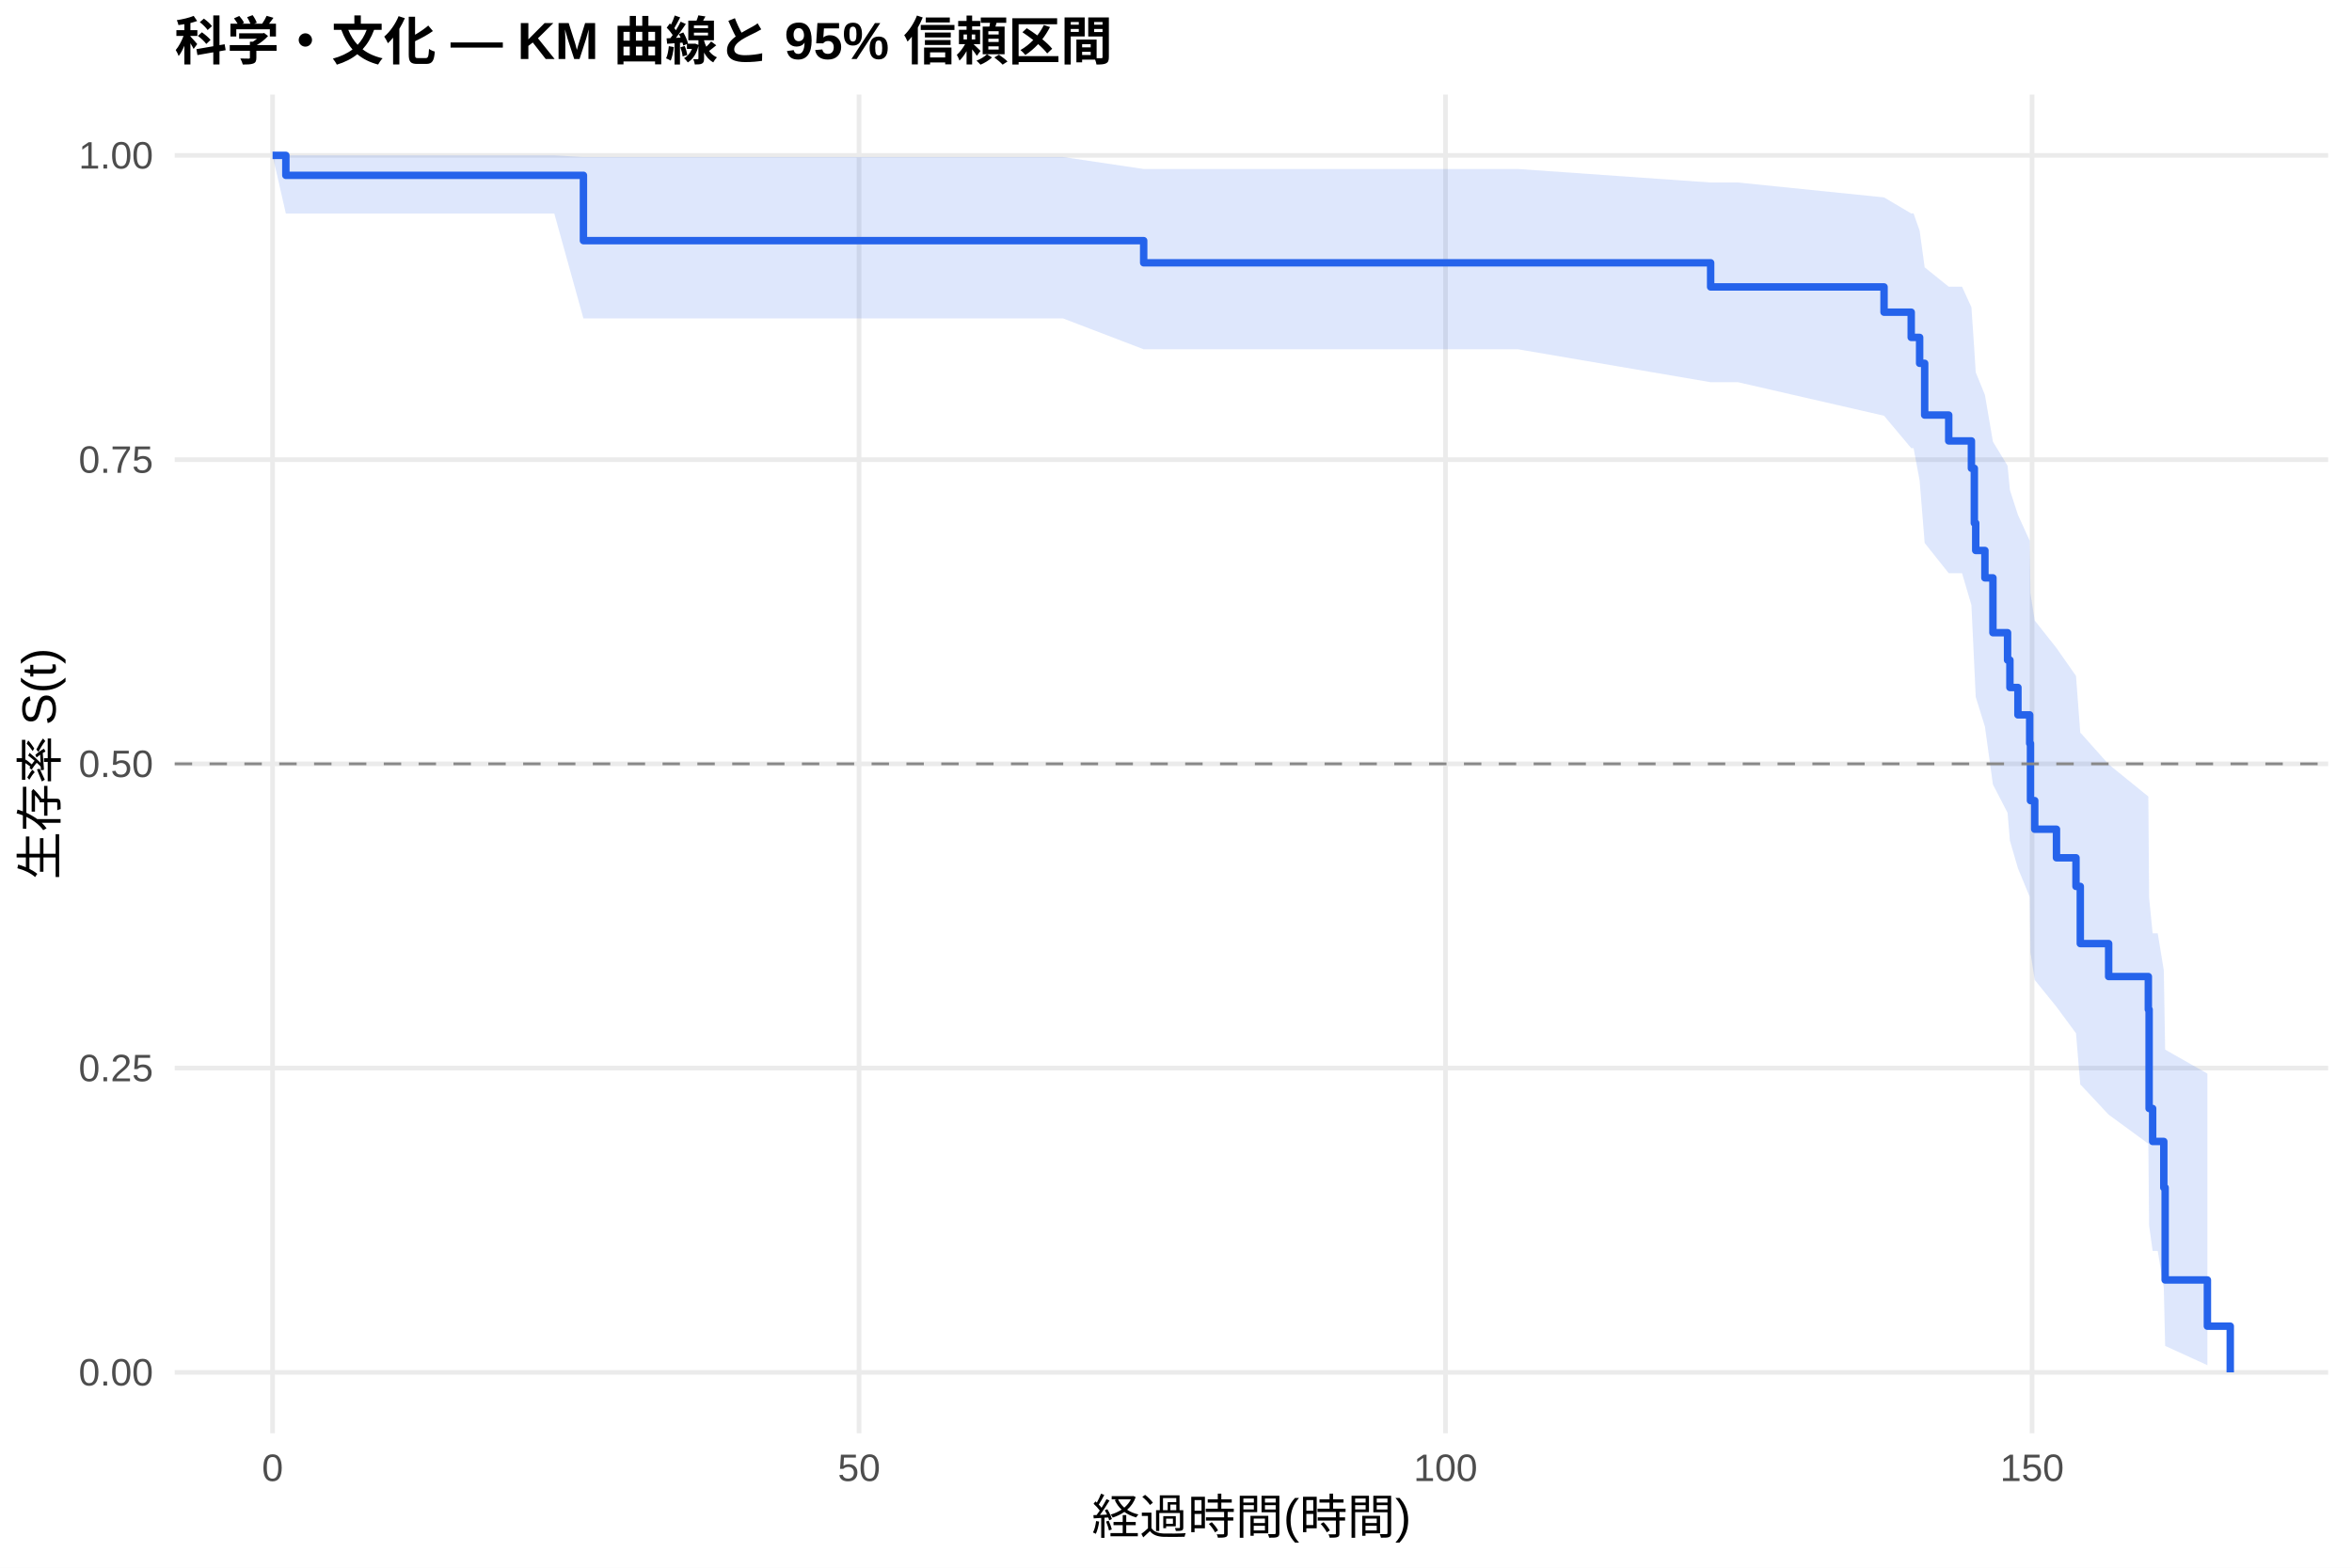
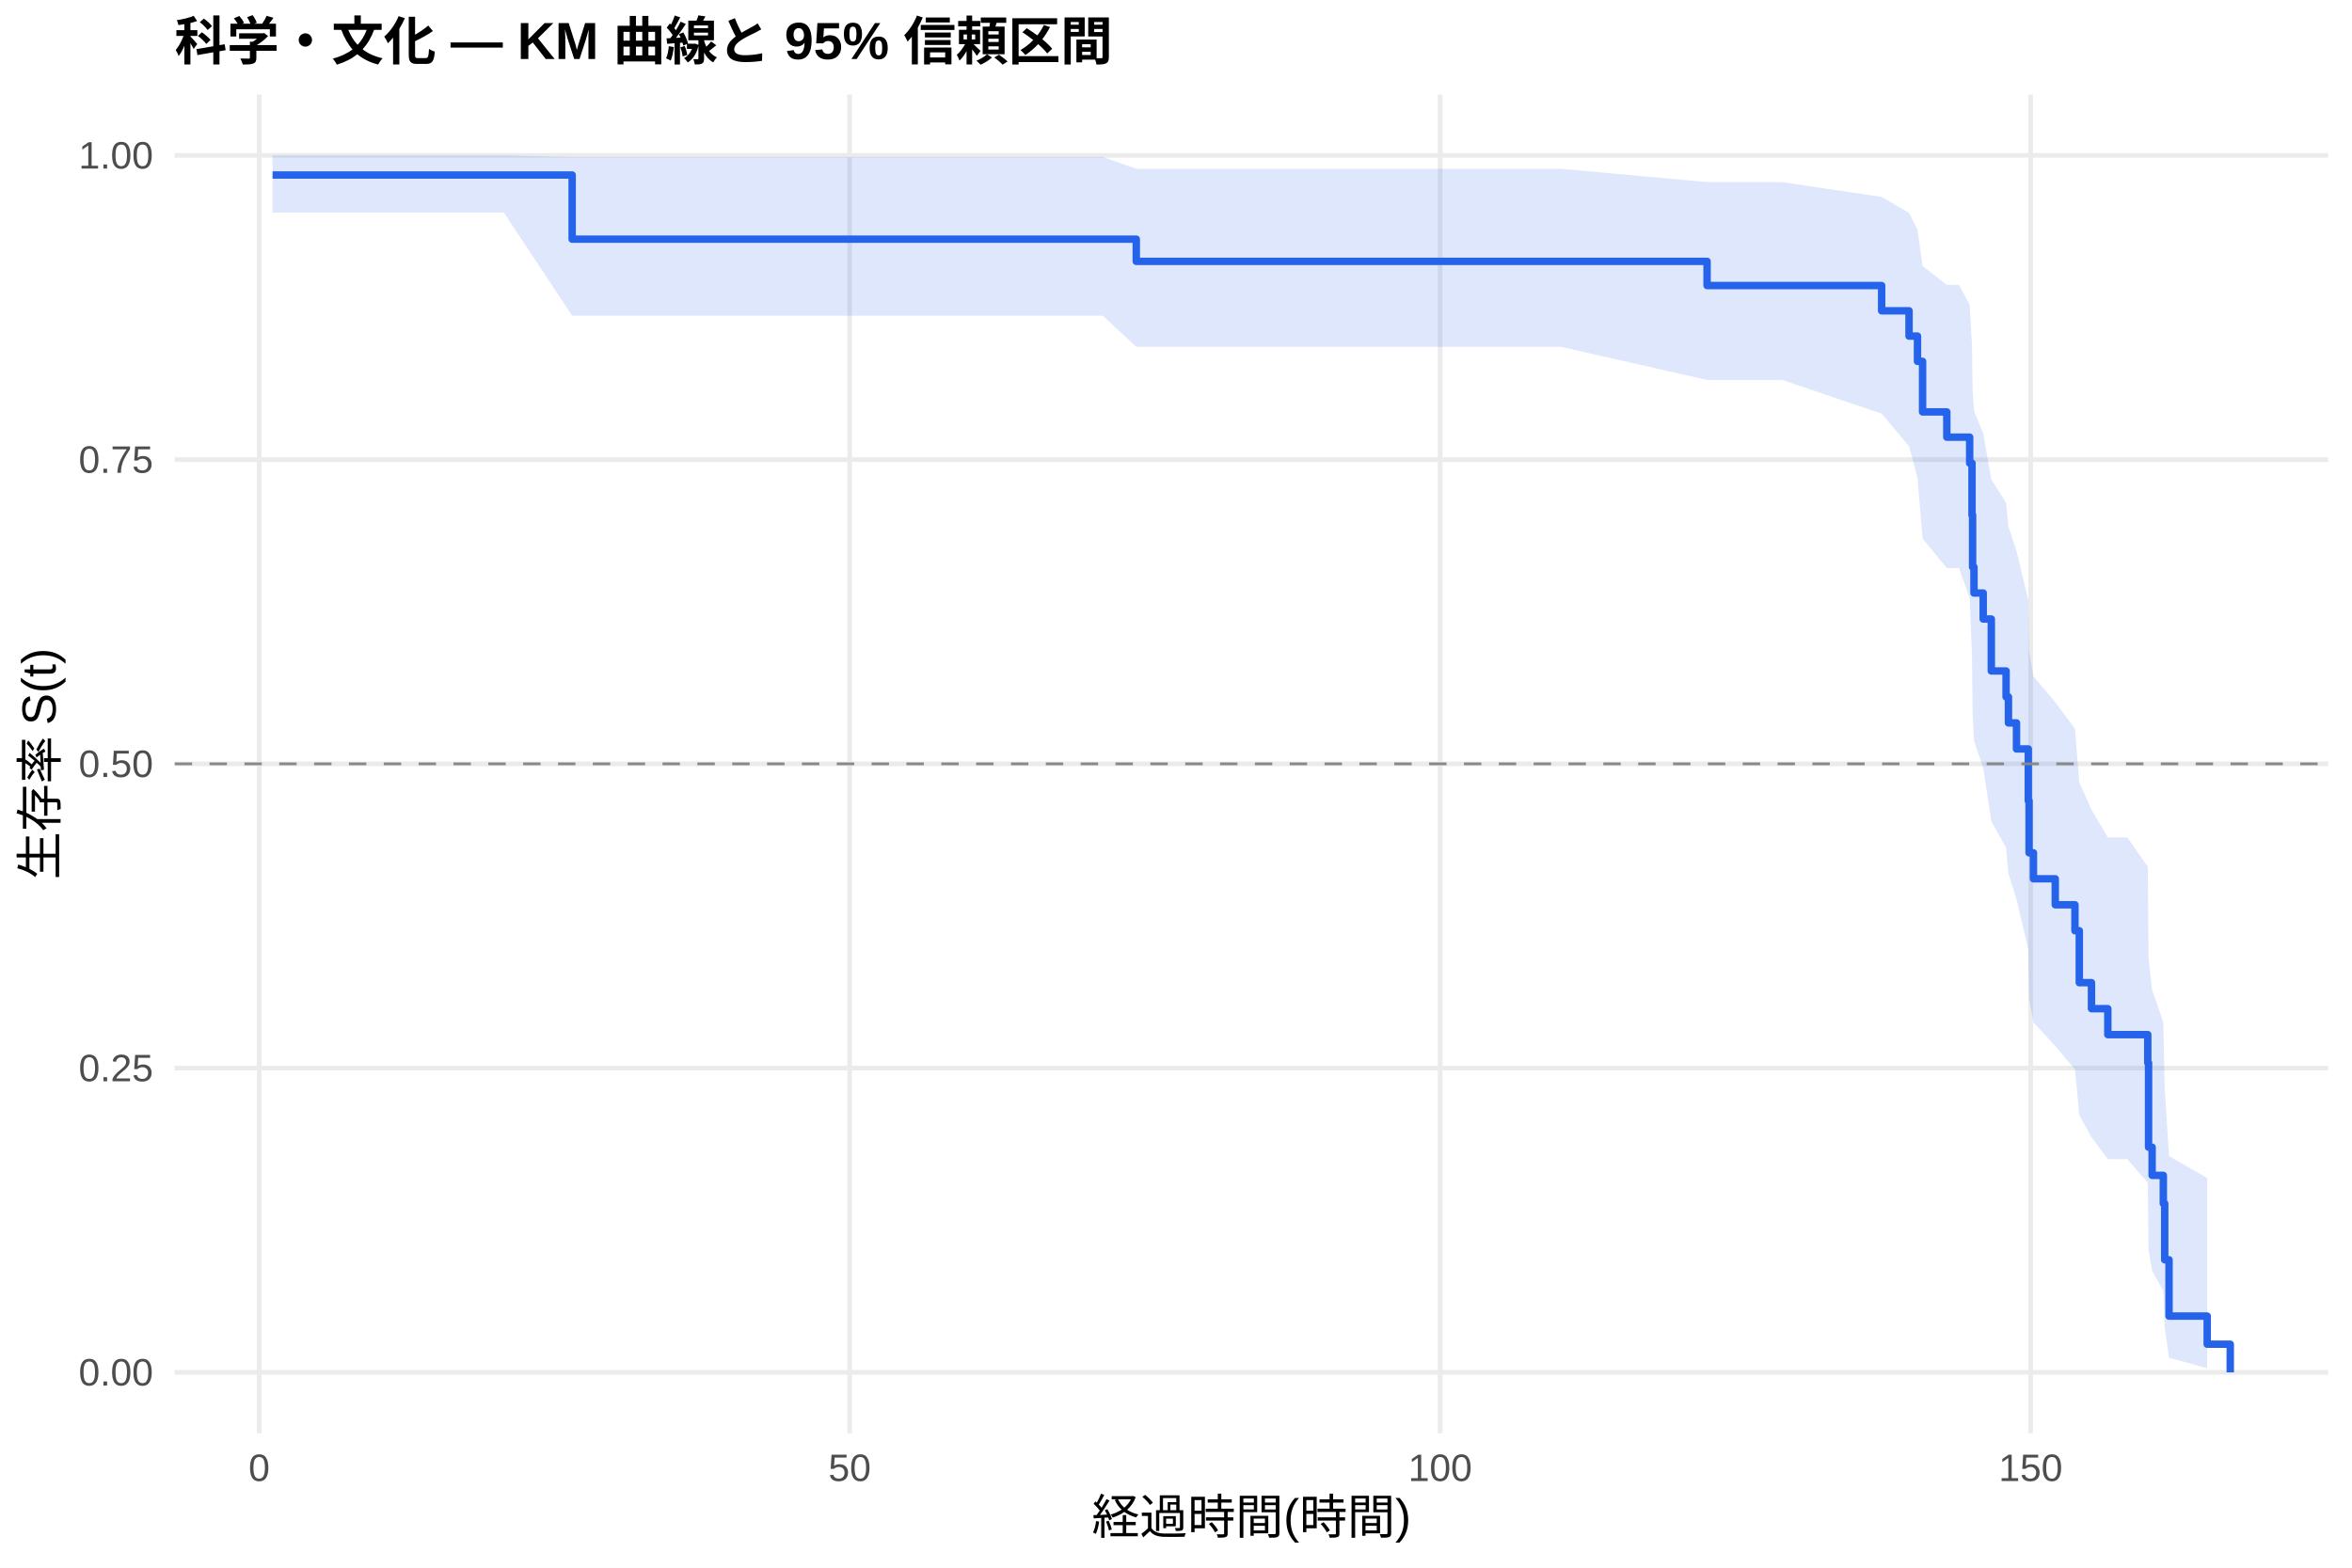
<svg xmlns="http://www.w3.org/2000/svg" width="540.00pt" height="360.00pt" viewBox="0 0 540.00 360.00">
  <g class="svglite">
    <defs>
      <style type="text/css">
    .svglite line, .svglite polyline, .svglite polygon, .svglite path, .svglite rect, .svglite circle {
      fill: none;
      stroke: #000000;
      stroke-linecap: round;
      stroke-linejoin: round;
      stroke-miterlimit: 10.00;
    }
    .svglite text {
      white-space: pre;
    }
    .svglite g.glyphgroup path {
      fill: inherit;
      stroke: none;
    }
  </style>
    </defs>
    <rect width="100%" height="100%" style="stroke: none; fill: #FFFFFF;" />
    <defs>
      <clipPath id="cpMC4wMHw1NDAuMDB8MC4wMHwzNjAuMDA=">
        <rect x="0.00" y="0.00" width="540.00" height="360.00" />
      </clipPath>
    </defs>
    <g clip-path="url(#cpMC4wMHw1NDAuMDB8MC4wMHwzNjAuMDA=)">
      <rect x="0" y="0.00" width="540.00" height="360.00" style="stroke-width: 1.07; stroke: none; fill: #FFFFFF;" />
    </g>
    <defs>
      <clipPath id="cpNDAuMTF8NTM0LjUyfDIxLjcxfDMyOS4xMg==">
        <rect x="40.11" y="21.71" width="494.41" height="307.41" />
      </clipPath>
    </defs>
    <g clip-path="url(#cpNDAuMTF8NTM0LjUyfDIxLjcxfDMyOS4xMg==)">
      <polyline points="40.11,315.14 534.52,315.14 " style="stroke-width: 1.07; stroke: #EBEBEB; stroke-linecap: butt;" />
      <polyline points="40.11,245.28 534.52,245.28 " style="stroke-width: 1.07; stroke: #EBEBEB; stroke-linecap: butt;" />
      <polyline points="40.11,175.41 534.52,175.41 " style="stroke-width: 1.07; stroke: #EBEBEB; stroke-linecap: butt;" />
      <polyline points="40.11,105.55 534.52,105.55 " style="stroke-width: 1.07; stroke: #EBEBEB; stroke-linecap: butt;" />
      <polyline points="40.11,35.68 534.52,35.68 " style="stroke-width: 1.07; stroke: #EBEBEB; stroke-linecap: butt;" />
-       <polyline points="62.58,329.12 62.58,21.71 " style="stroke-width: 1.07; stroke: #EBEBEB; stroke-linecap: butt;" />
-       <polyline points="197.23,329.12 197.23,21.71 " style="stroke-width: 1.07; stroke: #EBEBEB; stroke-linecap: butt;" />
-       <polyline points="331.88,329.12 331.88,21.71 " style="stroke-width: 1.07; stroke: #EBEBEB; stroke-linecap: butt;" />
-       <polyline points="466.54,329.12 466.54,21.71 " style="stroke-width: 1.07; stroke: #EBEBEB; stroke-linecap: butt;" />
-       <polygon points="62.58,35.68 65.63,35.68 75.64,35.68 101.23,35.68 107.51,35.68 127.26,35.68 133.95,36.06 244.09,36.06 262.58,38.81 270.30,38.81 335.92,38.81 348.54,38.81 392.75,41.91 399.03,41.91 432.56,45.33 438.80,49.02 439.34,49.02 440.73,52.96 441.89,61.39 447.41,65.84 450.47,65.84 452.62,70.55 453.29,80.38 453.61,85.48 455.72,90.69 457.56,101.43 460.92,106.94 461.46,112.54 463.30,118.23 466.00,124.15 466.18,136.28 467.16,142.50 472.15,148.81 476.63,155.21 477.62,168.32 477.71,168.32 484.13,175.52 493.24,182.91 493.42,206.18 494.23,214.33 495.40,214.33 496.79,222.81 497.10,241.03 506.80,246.54 506.80,313.50 497.10,309.07 496.79,295.66 495.40,287.26 494.23,287.26 493.42,281.44 493.24,262.64 484.13,255.97 477.71,249.11 477.62,249.11 476.63,237.27 472.15,231.20 467.16,225.04 466.18,218.77 466.00,205.94 463.30,199.38 461.46,193.06 460.92,186.65 457.56,180.15 455.72,166.85 453.61,160.05 453.29,153.14 452.62,138.94 450.47,131.63 447.41,131.63 441.89,124.69 440.73,110.35 439.34,102.91 438.80,102.91 432.56,95.47 399.03,87.77 392.75,87.77 348.54,80.21 335.92,80.21 270.30,80.21 262.58,80.21 244.09,73.13 133.95,73.13 127.26,49.03 107.51,49.03 101.23,49.03 75.64,49.03 65.63,49.03 62.58,35.68 " style="stroke-width: 0.00; stroke: none; stroke-linecap: butt; fill: #2563EB; fill-opacity: 0.15;" />
-       <polyline points="62.58,35.68 65.63,35.68 75.64,35.68 101.23,35.68 107.51,35.68 127.26,35.68 133.95,36.06 244.09,36.06 262.58,38.81 270.30,38.81 335.92,38.81 348.54,38.81 392.75,41.91 399.03,41.91 432.56,45.33 438.80,49.02 439.34,49.02 440.73,52.96 441.89,61.39 447.41,65.84 450.47,65.84 452.62,70.55 453.29,80.38 453.61,85.48 455.72,90.69 457.56,101.43 460.92,106.94 461.46,112.54 463.30,118.23 466.00,124.15 466.18,136.28 467.16,142.50 472.15,148.81 476.63,155.21 477.62,168.32 477.71,168.32 484.13,175.52 493.24,182.91 493.42,206.18 494.23,214.33 495.40,214.33 496.79,222.81 497.10,241.03 506.80,246.54 " style="stroke-width: 1.07; stroke: none; stroke-linecap: butt;" />
-       <polyline points="506.80,313.50 497.10,309.07 496.79,295.66 495.40,287.26 494.23,287.26 493.42,281.44 493.24,262.64 484.13,255.97 477.71,249.11 477.62,249.11 476.63,237.27 472.15,231.20 467.16,225.04 466.18,218.77 466.00,205.94 463.30,199.38 461.46,193.06 460.92,186.65 457.56,180.15 455.72,166.85 453.61,160.05 453.29,153.14 452.62,138.94 450.47,131.63 447.41,131.63 441.89,124.69 440.73,110.35 439.34,102.91 438.80,102.91 432.56,95.47 399.03,87.77 392.75,87.77 348.54,80.21 335.92,80.21 270.30,80.21 262.58,80.21 244.09,73.13 133.95,73.13 127.26,49.03 107.51,49.03 101.23,49.03 75.64,49.03 65.63,49.03 62.58,35.68 " style="stroke-width: 1.07; stroke: none; stroke-linecap: butt;" />
-       <polyline points="62.58,35.68 65.63,35.68 65.63,40.26 75.64,40.26 75.64,40.26 101.23,40.26 101.23,40.26 107.51,40.26 107.51,40.26 127.26,40.26 127.26,40.26 133.95,40.26 133.95,55.26 244.09,55.26 244.09,55.26 262.58,55.26 262.58,60.35 270.30,60.35 270.30,60.35 335.92,60.35 335.92,60.35 348.54,60.35 348.54,60.35 392.75,60.35 392.75,65.89 399.03,65.89 399.03,65.89 432.56,65.89 432.56,71.69 438.80,71.69 438.80,77.48 439.34,77.48 439.34,77.48 440.73,77.48 440.73,83.43 441.89,83.43 441.89,95.31 447.41,95.31 447.41,101.25 450.47,101.25 450.47,101.25 452.62,101.25 452.62,107.54 453.29,107.54 453.29,120.12 453.61,120.12 453.61,126.41 455.72,126.41 455.72,132.70 457.56,132.70 457.56,145.29 460.92,145.29 460.92,151.58 461.46,151.58 461.46,157.87 463.30,157.87 463.30,164.16 466.00,164.16 466.00,170.72 466.18,170.72 466.18,183.85 467.16,183.85 467.16,190.42 472.15,190.42 472.15,196.98 476.63,196.98 476.63,203.55 477.62,203.55 477.62,216.68 477.71,216.68 477.71,216.68 484.13,216.68 484.13,224.25 493.24,224.25 493.24,231.82 493.42,231.82 493.42,254.55 494.23,254.55 494.23,262.12 495.40,262.12 495.40,262.12 496.79,262.12 496.79,272.73 497.10,272.73 497.10,293.93 506.80,293.93 506.80,304.54 512.05,304.54 512.05,315.14 " style="stroke-width: 1.71; stroke: #2563EB; stroke-linecap: butt;" />
+       <polyline points="59.51,329.12 59.51,21.71 " style="stroke-width: 1.07; stroke: #EBEBEB; stroke-linecap: butt;" />
+       <polyline points="195.08,329.12 195.08,21.71 " style="stroke-width: 1.07; stroke: #EBEBEB; stroke-linecap: butt;" />
+       <polyline points="330.65,329.12 330.65,21.71 " style="stroke-width: 1.07; stroke: #EBEBEB; stroke-linecap: butt;" />
+       <polyline points="466.22,329.12 466.22,21.71 " style="stroke-width: 1.07; stroke: #EBEBEB; stroke-linecap: butt;" />
+       <polygon points="62.58,35.68 70.45,35.68 83.60,35.68 109.36,35.68 115.68,35.68 131.36,36.05 135.57,36.05 253.20,36.05 260.88,38.76 279.59,38.76 345.66,38.76 358.35,38.76 391.93,41.82 409.19,41.82 432.01,45.22 438.30,48.88 440.24,52.77 441.41,61.07 446.97,65.43 449.77,65.43 452.22,69.98 452.76,79.43 452.89,89.30 453.21,94.37 455.33,99.53 457.19,110.09 460.58,115.48 461.12,120.95 462.97,126.50 465.68,137.80 465.86,149.39 466.86,155.29 471.87,161.27 476.39,167.32 477.39,179.65 480.19,185.94 483.94,192.31 488.41,192.31 493.11,199.04 493.29,220.03 494.11,227.31 496.68,234.75 497.00,250.09 497.99,265.48 506.76,270.53 506.76,314.21 497.99,311.78 497.00,304.87 496.68,296.44 494.11,291.84 493.29,287.04 493.11,271.62 488.41,266.18 483.94,266.18 480.19,261.16 477.39,256.05 476.39,245.57 471.87,240.21 466.86,234.78 465.86,229.27 465.68,218.03 462.97,206.49 461.12,200.61 460.58,194.66 457.19,188.63 455.33,176.34 453.21,170.08 452.89,163.72 452.76,150.74 452.22,137.34 449.77,130.46 446.97,130.46 441.41,123.68 440.24,109.71 438.30,102.46 432.01,94.99 409.19,87.25 391.93,87.25 358.35,79.64 345.66,79.64 279.59,79.64 260.88,79.64 253.20,72.51 135.57,72.51 131.36,72.51 115.68,48.81 109.36,48.81 83.60,48.81 70.45,48.81 62.58,48.81 " style="stroke-width: 0.00; stroke: none; stroke-linecap: butt; fill: #2563EB; fill-opacity: 0.15;" />
+       <polyline points="62.58,35.68 70.45,35.68 83.60,35.68 109.36,35.68 115.68,35.68 131.36,36.05 135.57,36.05 253.20,36.05 260.88,38.76 279.59,38.76 345.66,38.76 358.35,38.76 391.93,41.82 409.19,41.82 432.01,45.22 438.30,48.88 440.24,52.77 441.41,61.07 446.97,65.43 449.77,65.43 452.22,69.98 452.76,79.43 452.89,89.30 453.21,94.37 455.33,99.53 457.19,110.09 460.58,115.48 461.12,120.95 462.97,126.50 465.68,137.80 465.86,149.39 466.86,155.29 471.87,161.27 476.39,167.32 477.39,179.65 480.19,185.94 483.94,192.31 488.41,192.31 493.11,199.04 493.29,220.03 494.11,227.31 496.68,234.75 497.00,250.09 497.99,265.48 506.76,270.53 " style="stroke-width: 1.07; stroke: none; stroke-linecap: butt;" />
+       <polyline points="506.76,314.21 497.99,311.78 497.00,304.87 496.68,296.44 494.11,291.84 493.29,287.04 493.11,271.62 488.41,266.18 483.94,266.18 480.19,261.16 477.39,256.05 476.39,245.57 471.87,240.21 466.86,234.78 465.86,229.27 465.68,218.03 462.97,206.49 461.12,200.61 460.58,194.66 457.19,188.63 455.33,176.34 453.21,170.08 452.89,163.72 452.76,150.74 452.22,137.34 449.77,130.46 446.97,130.46 441.41,123.68 440.24,109.71 438.30,102.46 432.01,94.99 409.19,87.25 391.93,87.25 358.35,79.64 345.66,79.64 279.59,79.64 260.88,79.64 253.20,72.51 135.57,72.51 131.36,72.51 115.68,48.81 109.36,48.81 83.60,48.81 70.45,48.81 62.58,48.81 " style="stroke-width: 1.07; stroke: none; stroke-linecap: butt;" />
+       <polyline points="62.58,40.19 70.45,40.19 70.45,40.19 83.60,40.19 83.60,40.19 109.36,40.19 109.36,40.19 115.68,40.19 115.68,40.19 131.36,40.19 131.36,54.92 135.57,54.92 135.57,54.92 253.20,54.92 253.20,54.92 260.88,54.92 260.88,60.02 279.59,60.02 279.59,60.02 345.66,60.02 345.66,60.02 358.35,60.02 358.35,60.02 391.93,60.02 391.93,65.57 409.19,65.57 409.19,65.57 432.01,65.57 432.01,71.37 438.30,71.37 438.30,77.18 440.24,77.18 440.24,82.98 441.41,82.98 441.41,94.59 446.97,94.59 446.97,100.39 449.77,100.39 449.77,100.39 452.22,100.39 452.22,106.36 452.76,106.36 452.76,118.29 452.89,118.29 452.89,130.22 453.21,130.22 453.21,136.18 455.33,136.18 455.33,142.15 457.19,142.15 457.19,154.08 460.58,154.08 460.58,160.04 461.12,160.04 461.12,166.01 462.97,166.01 462.97,171.98 465.68,171.98 465.68,183.91 465.86,183.91 465.86,195.84 466.86,195.84 466.86,201.80 471.87,201.80 471.87,207.77 476.39,207.77 476.39,213.73 477.39,213.73 477.39,225.66 480.19,225.66 480.19,231.63 483.94,231.63 483.94,237.59 488.41,237.59 488.41,237.59 493.11,237.59 493.11,244.06 493.29,244.06 493.29,263.44 494.11,263.44 494.11,269.91 496.68,269.91 496.68,276.37 497.00,276.37 497.00,289.29 497.99,289.29 497.99,302.22 506.76,302.22 506.76,308.68 512.05,308.68 512.05,315.14 " style="stroke-width: 1.71; stroke: #2563EB; stroke-linecap: butt;" />
      <line x1="40.11" y1="175.41" x2="534.52" y2="175.41" style="stroke-width: 0.64; stroke: #888888; stroke-dasharray: 4.00,4.00; stroke-linecap: butt;" />
    </g>
    <g clip-path="url(#cpMC4wMHw1NDAuMDB8MC4wMHwzNjAuMDA=)">
      <text x="35.18" y="318.17" text-anchor="end" style="font-size: 8.80px;fill: #4D4D4D; font-family: &quot;Liberation Sans&quot;;" textLength="17.11px" lengthAdjust="spacingAndGlyphs">0.00</text>
      <text x="35.18" y="248.30" text-anchor="end" style="font-size: 8.80px;fill: #4D4D4D; font-family: &quot;Liberation Sans&quot;;" textLength="17.11px" lengthAdjust="spacingAndGlyphs">0.25</text>
      <text x="35.18" y="178.44" text-anchor="end" style="font-size: 8.80px;fill: #4D4D4D; font-family: &quot;Liberation Sans&quot;;" textLength="17.11px" lengthAdjust="spacingAndGlyphs">0.50</text>
      <text x="35.18" y="108.57" text-anchor="end" style="font-size: 8.80px;fill: #4D4D4D; font-family: &quot;Liberation Sans&quot;;" textLength="17.11px" lengthAdjust="spacingAndGlyphs">0.75</text>
      <text x="35.18" y="38.71" text-anchor="end" style="font-size: 8.80px;fill: #4D4D4D; font-family: &quot;Liberation Sans&quot;;" textLength="17.11px" lengthAdjust="spacingAndGlyphs">1.00</text>
-       <text x="62.58" y="340.10" text-anchor="middle" style="font-size: 8.80px;fill: #4D4D4D; font-family: &quot;Liberation Sans&quot;;" textLength="4.89px" lengthAdjust="spacingAndGlyphs">0</text>
-       <text x="197.23" y="340.10" text-anchor="middle" style="font-size: 8.80px;fill: #4D4D4D; font-family: &quot;Liberation Sans&quot;;" textLength="9.78px" lengthAdjust="spacingAndGlyphs">50</text>
-       <text x="331.88" y="340.10" text-anchor="middle" style="font-size: 8.80px;fill: #4D4D4D; font-family: &quot;Liberation Sans&quot;;" textLength="14.67px" lengthAdjust="spacingAndGlyphs">100</text>
-       <text x="466.54" y="340.10" text-anchor="middle" style="font-size: 8.80px;fill: #4D4D4D; font-family: &quot;Liberation Sans&quot;;" textLength="14.67px" lengthAdjust="spacingAndGlyphs">150</text>
+       <text x="59.51" y="340.10" text-anchor="middle" style="font-size: 8.80px;fill: #4D4D4D; font-family: &quot;Liberation Sans&quot;;" textLength="4.89px" lengthAdjust="spacingAndGlyphs">0</text>
+       <text x="195.08" y="340.10" text-anchor="middle" style="font-size: 8.80px;fill: #4D4D4D; font-family: &quot;Liberation Sans&quot;;" textLength="9.78px" lengthAdjust="spacingAndGlyphs">50</text>
+       <text x="330.65" y="340.10" text-anchor="middle" style="font-size: 8.80px;fill: #4D4D4D; font-family: &quot;Liberation Sans&quot;;" textLength="14.67px" lengthAdjust="spacingAndGlyphs">100</text>
+       <text x="466.22" y="340.10" text-anchor="middle" style="font-size: 8.80px;fill: #4D4D4D; font-family: &quot;Liberation Sans&quot;;" textLength="14.67px" lengthAdjust="spacingAndGlyphs">150</text>
      <text x="287.32" y="352.24" text-anchor="middle" style="font-size: 11.00px; font-family: &quot;Liberation Sans&quot;;" textLength="73.31px" lengthAdjust="spacingAndGlyphs">経過時間(時間)</text>
      <text transform="translate(13.05,175.41) rotate(-90)" text-anchor="middle" style="font-size: 11.00px; font-family: &quot;Liberation Sans&quot;;" textLength="53.78px" lengthAdjust="spacingAndGlyphs">生存率 S(t)</text>
      <text x="40.11" y="13.74" style="font-size: 12.00px; font-weight: bold; font-family: &quot;Liberation Sans&quot;;" textLength="215.33px" lengthAdjust="spacingAndGlyphs">科学・文化 — KM 曲線と 95% 信頼区間</text>
    </g>
  </g>
</svg>
